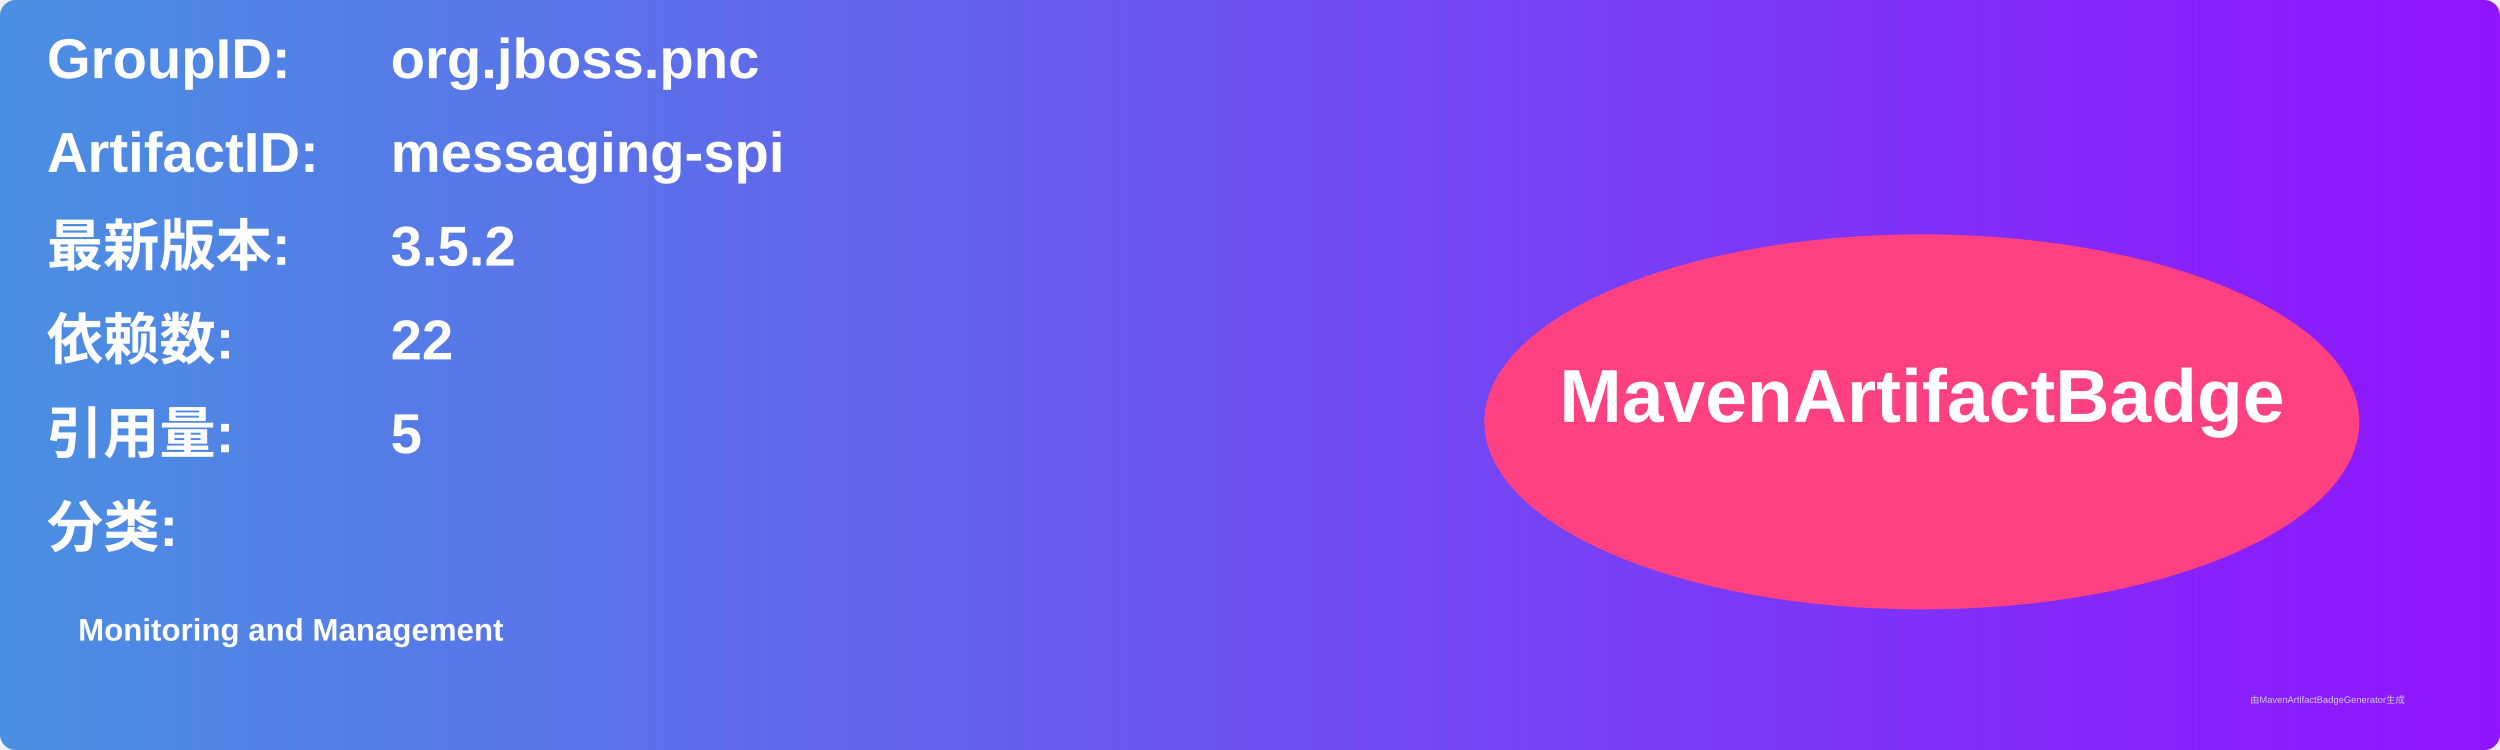
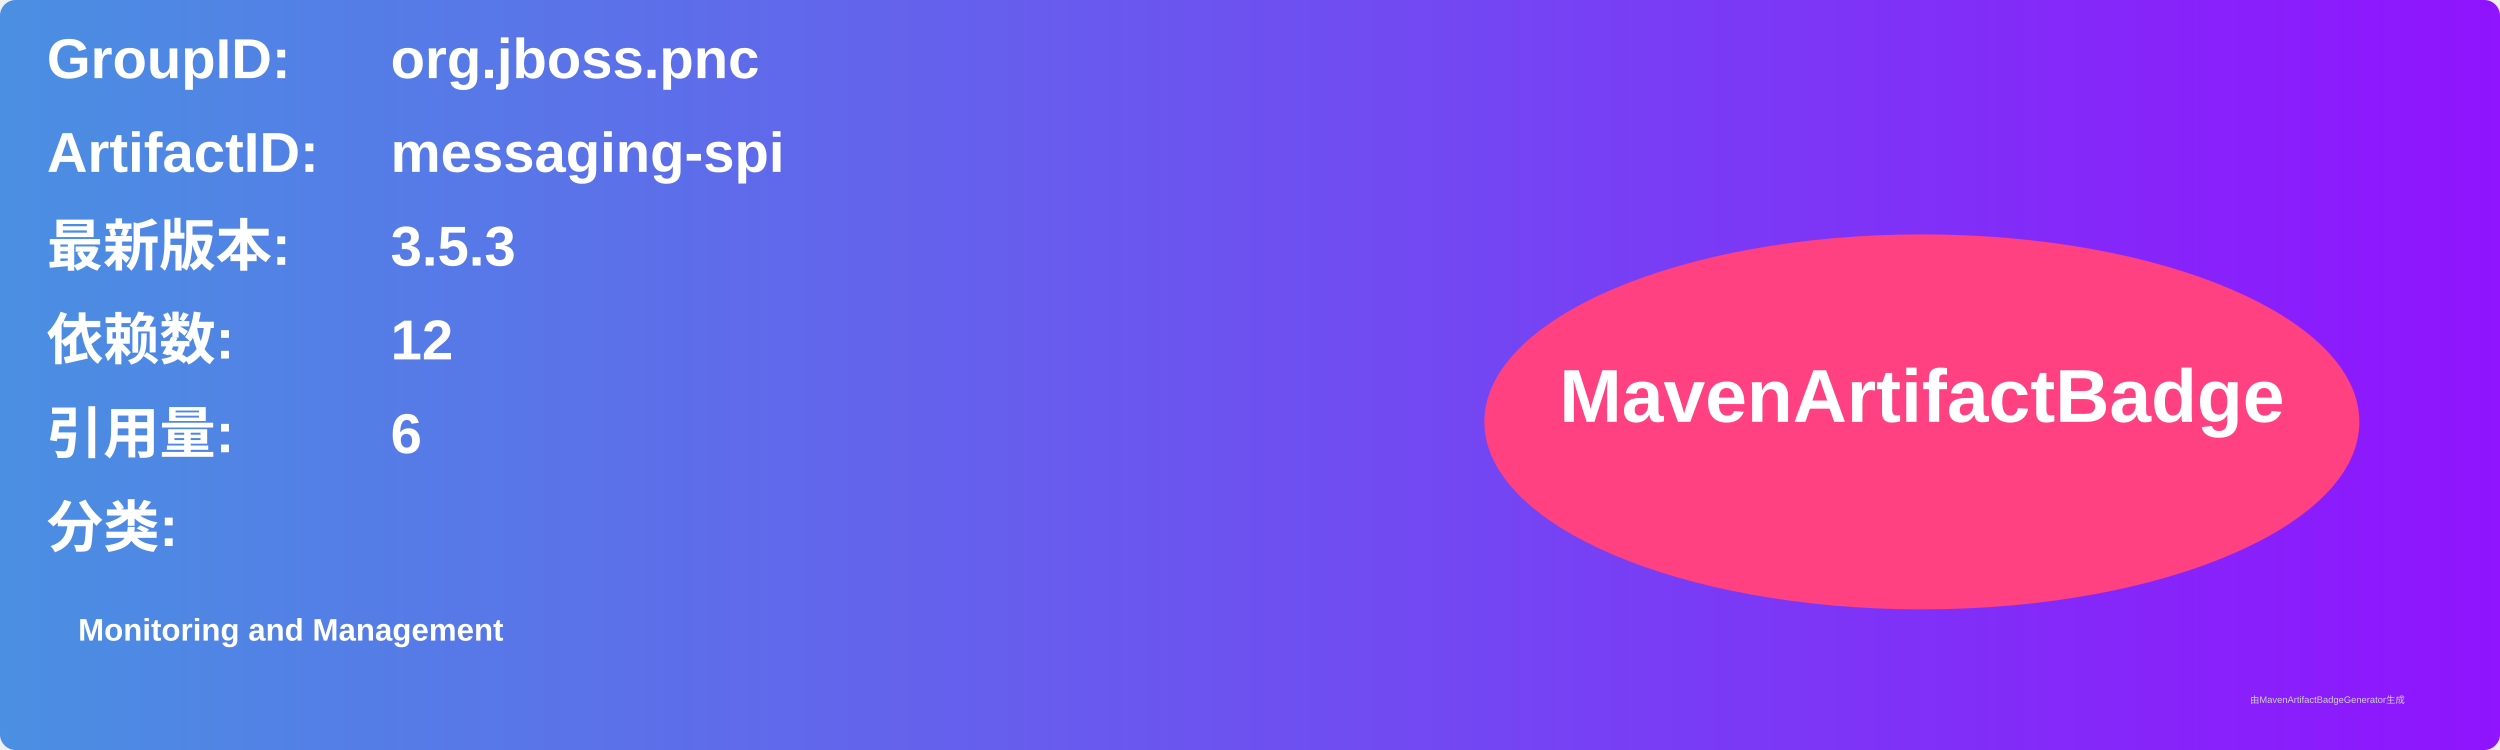
<svg xmlns="http://www.w3.org/2000/svg" width="800" height="240" viewBox="0 0 800 240">
  <linearGradient id="grad" x1="0%" y1="0%" x2="100%" y2="0%">
    <stop offset="0%" stop-color="#4a90e2" />
    <stop offset="100%" stop-color="#9013fe" />
  </linearGradient>
  <rect width="100%" height="100%" rx="5" ry="5" fill="url(#grad)" />
  <g transform="translate(15, 15)">
    <text x="0" y="10" font-family="Arial" font-size="18" fill="white" font-weight="bold" width="260">GroupID:</text>
    <text x="110" y="10" font-family="Arial" font-size="18" fill="white" font-weight="bold" width="460">org.jboss.pnc</text>
    <text x="0" y="40" font-family="Arial" font-size="18" fill="white" font-weight="bold" width="260">ArtifactID:</text>
    <text x="110" y="40" font-family="Arial" font-size="18" fill="white" font-weight="bold" width="460">messaging-spi</text>
    <text x="0" y="70" font-family="Arial" font-size="18" fill="white" font-weight="bold">最新版本:</text>
    <text x="110" y="70" font-family="Arial" font-size="18" fill="white" font-weight="bold">
-       <tspan font-weight="bold">3.5.2</tspan>
+       <tspan font-weight="bold">3.5.3</tspan>
    </text>
    <text x="0" y="100" font-family="Arial" font-size="18" fill="white" font-weight="bold">依赖数: </text>
    <text x="110" y="100" font-family="Arial" font-size="18" fill="white">
-       <tspan font-weight="bold">22</tspan>
+       <tspan font-weight="bold">12</tspan>
    </text>
    <text x="0" y="130" font-family="Arial" font-size="18" fill="white" font-weight="bold">引用量: </text>
    <text x="110" y="130" font-family="Arial" font-size="18" fill="white">
-       <tspan font-weight="bold">5</tspan>
+       <tspan font-weight="bold">6</tspan>
    </text>
    <text x="0" y="160" font-family="Arial" font-size="18" fill="white" font-weight="bold">分类:</text>
    <text x="10" y="190" font-family="Arial" font-size="10" fill="white">
      <tspan font-weight="bold">Monitoring and Management</tspan>
    </text>
    <ellipse cx="600" cy="120" rx="140" ry="60" fill="#ff4081" />
    <text x="600" y="120" text-anchor="middle" font-family="Arial" font-size="24" fill="white" font-weight="bold">MavenArtifactBadge</text>
  </g>
  <text x="720" y="225" font-family="Arial" font-size="3" fill="#d0d0d0">由MavenArtifactBadgeGenerator生成</text>
</svg>
